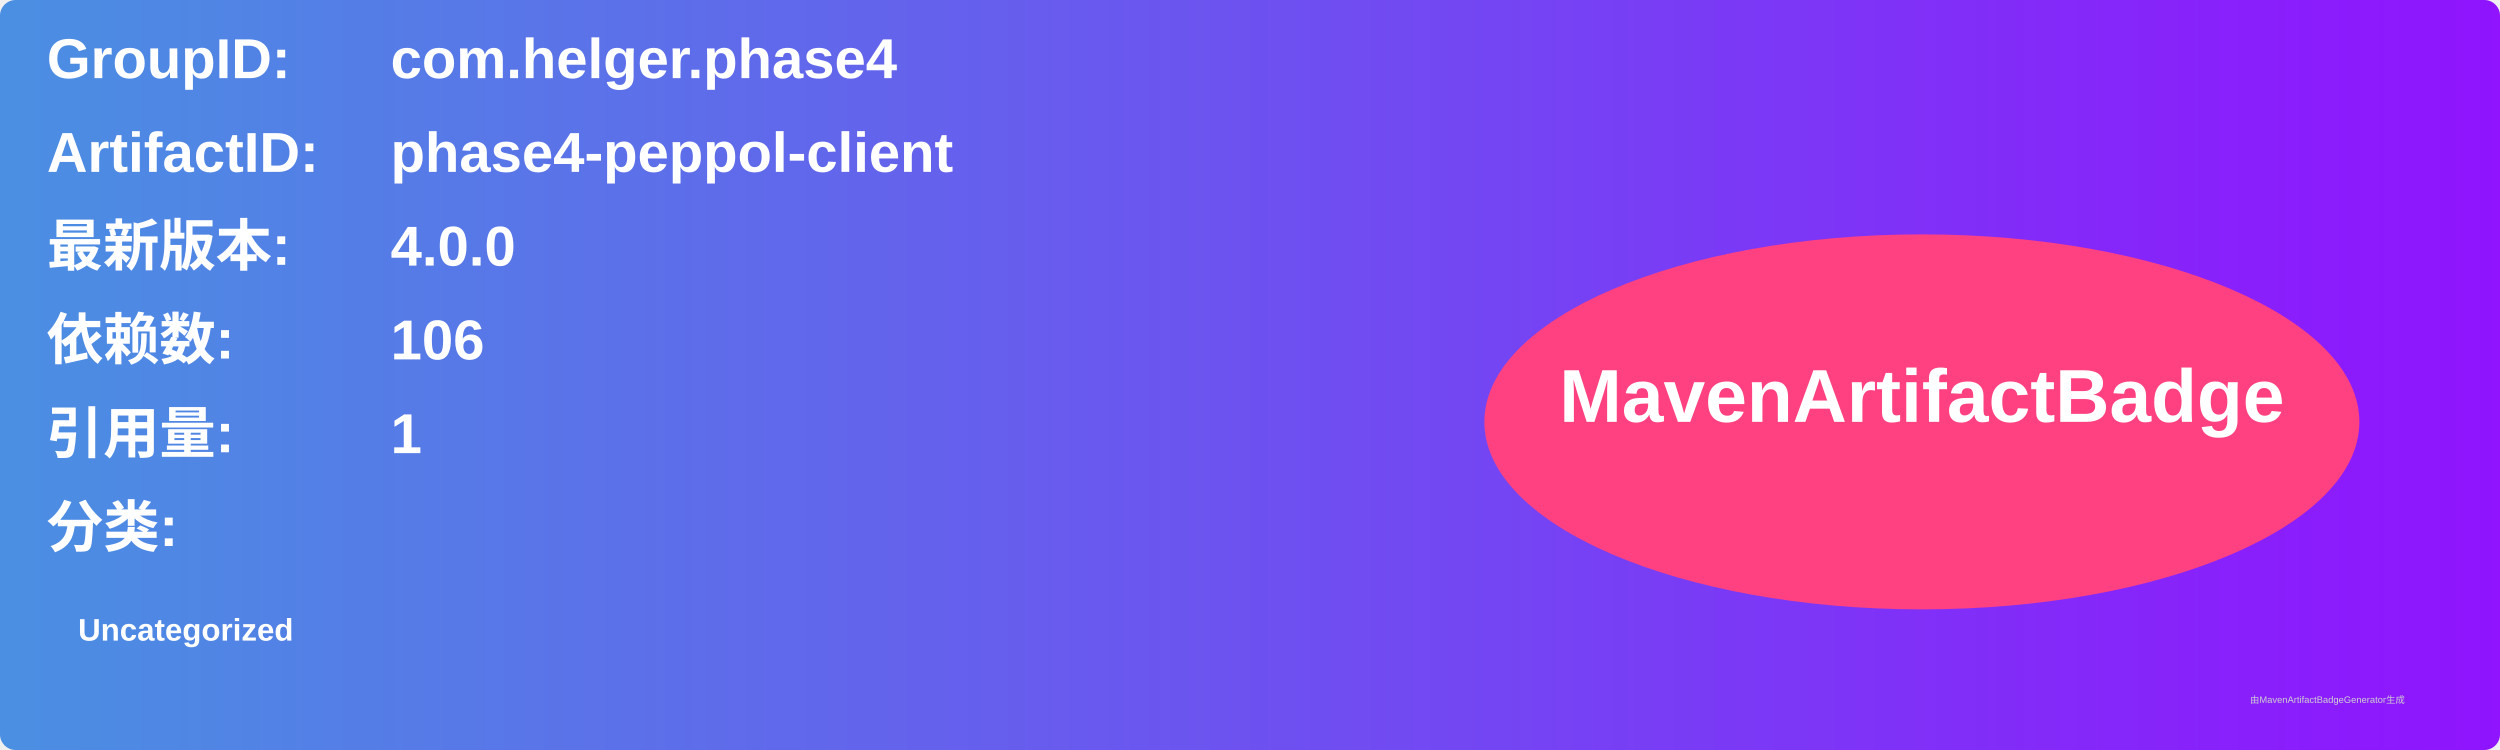
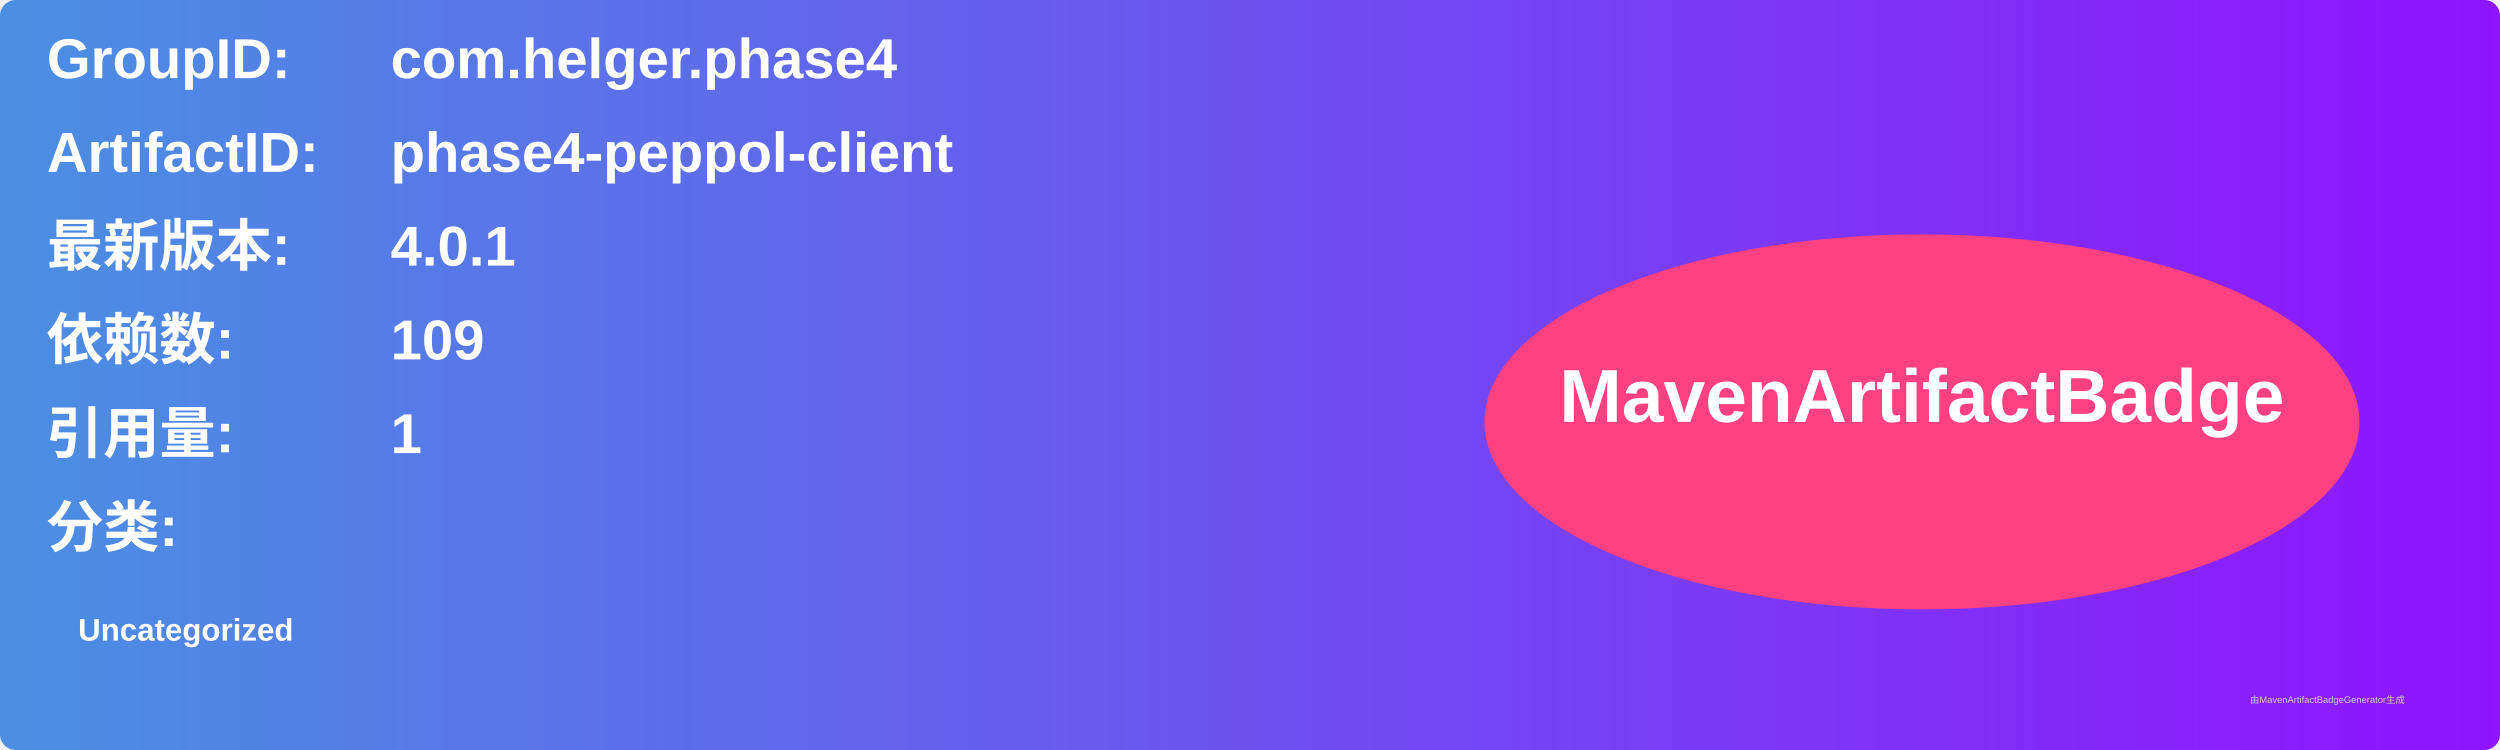
<svg xmlns="http://www.w3.org/2000/svg" width="800" height="240" viewBox="0 0 800 240">
  <linearGradient id="grad" x1="0%" y1="0%" x2="100%" y2="0%">
    <stop offset="0%" stop-color="#4a90e2" />
    <stop offset="100%" stop-color="#9013fe" />
  </linearGradient>
  <rect width="100%" height="100%" rx="5" ry="5" fill="url(#grad)" />
  <g transform="translate(15, 15)">
    <text x="0" y="10" font-family="Arial" font-size="18" fill="white" font-weight="bold" width="260">GroupID:</text>
    <text x="110" y="10" font-family="Arial" font-size="18" fill="white" font-weight="bold" width="460">com.helger.phase4</text>
    <text x="0" y="40" font-family="Arial" font-size="18" fill="white" font-weight="bold" width="260">ArtifactID:</text>
    <text x="110" y="40" font-family="Arial" font-size="18" fill="white" font-weight="bold" width="460">phase4-peppol-client</text>
    <text x="0" y="70" font-family="Arial" font-size="18" fill="white" font-weight="bold">最新版本:</text>
    <text x="110" y="70" font-family="Arial" font-size="18" fill="white" font-weight="bold">
-       <tspan font-weight="bold">4.0.0</tspan>
+       <tspan font-weight="bold">4.0.1</tspan>
    </text>
    <text x="0" y="100" font-family="Arial" font-size="18" fill="white" font-weight="bold">依赖数: </text>
    <text x="110" y="100" font-family="Arial" font-size="18" fill="white">
-       <tspan font-weight="bold">106</tspan>
+       <tspan font-weight="bold">109</tspan>
    </text>
    <text x="0" y="130" font-family="Arial" font-size="18" fill="white" font-weight="bold">引用量: </text>
    <text x="110" y="130" font-family="Arial" font-size="18" fill="white">
      <tspan font-weight="bold">1</tspan>
    </text>
    <text x="0" y="160" font-family="Arial" font-size="18" fill="white" font-weight="bold">分类:</text>
    <text x="10" y="190" font-family="Arial" font-size="10" fill="white">
      <tspan font-weight="bold">Uncategorized</tspan>
    </text>
    <ellipse cx="600" cy="120" rx="140" ry="60" fill="#ff4081" />
    <text x="600" y="120" text-anchor="middle" font-family="Arial" font-size="24" fill="white" font-weight="bold">MavenArtifactBadge</text>
  </g>
  <text x="720" y="225" font-family="Arial" font-size="3" fill="#d0d0d0">由MavenArtifactBadgeGenerator生成</text>
</svg>
